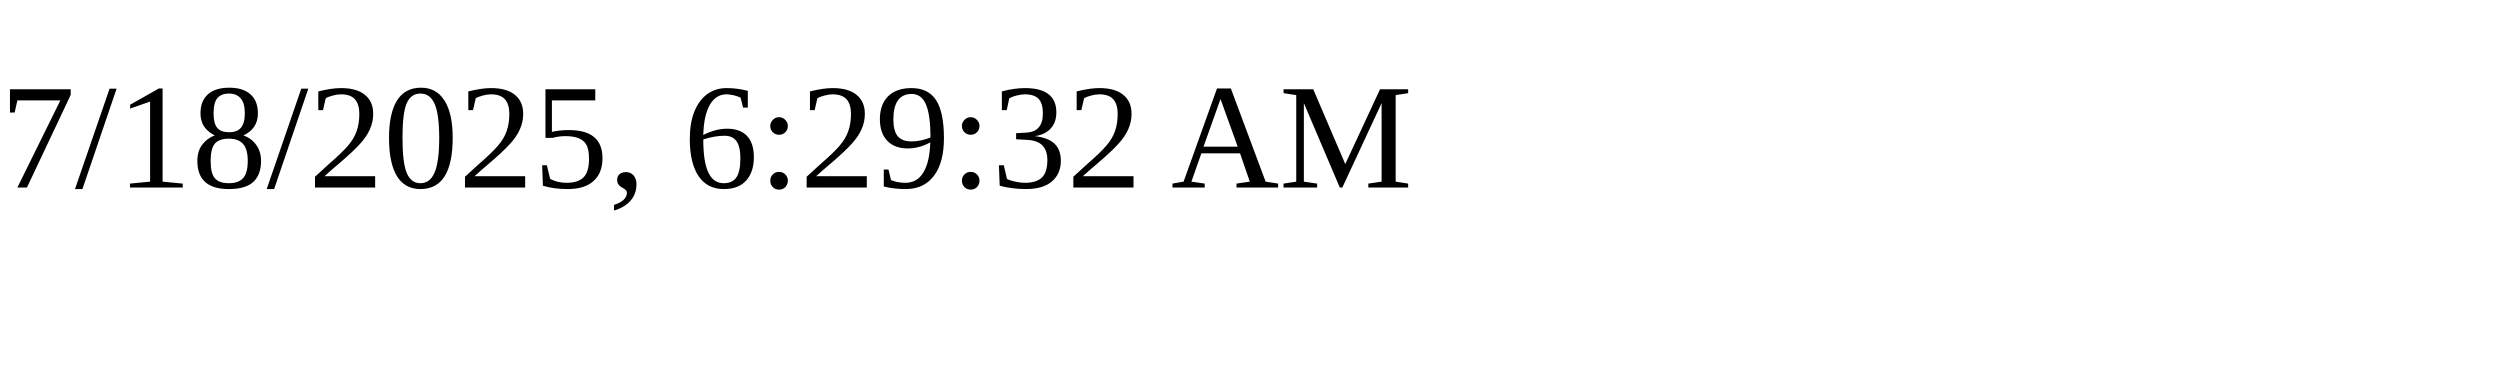
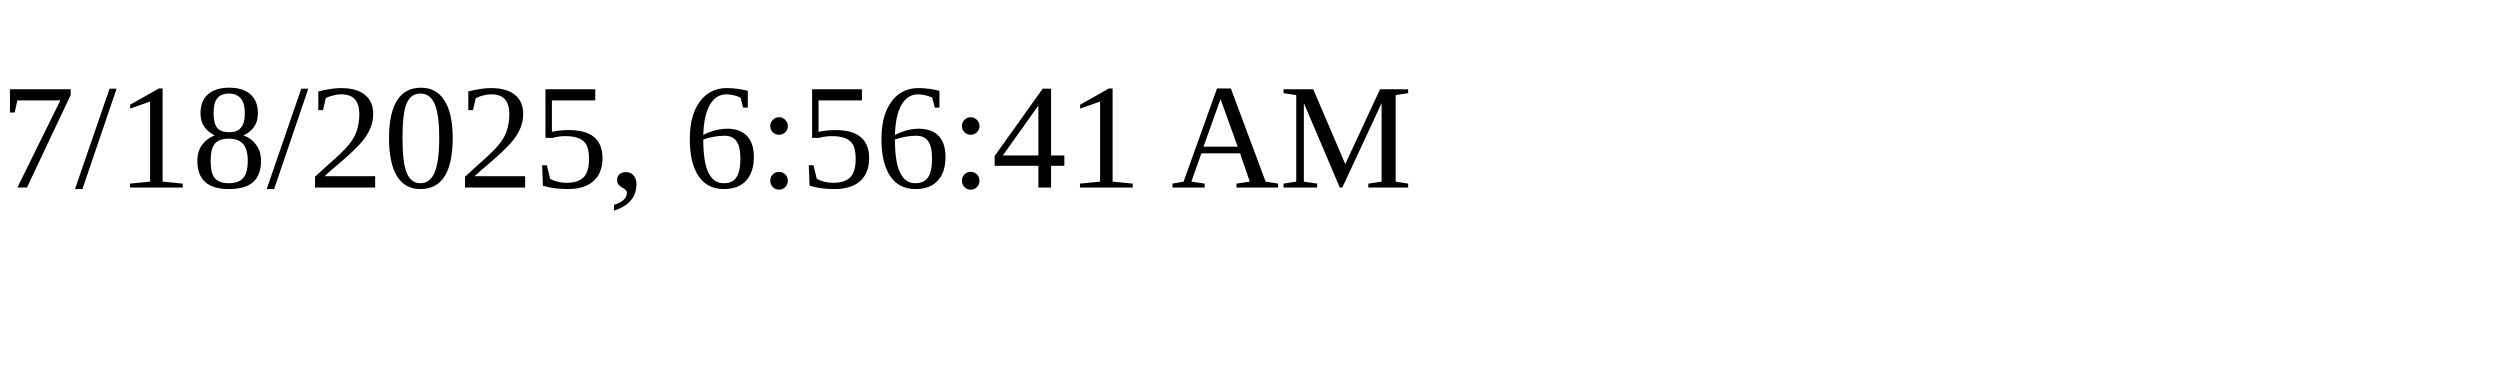
<svg xmlns="http://www.w3.org/2000/svg" height="30" width="200">
-   <text x="0" y="15">7/18/2025, 6:29:32 AM</text>
+   <text x="0" y="15">7/18/2025, 6:56:41 AM</text>
</svg>
